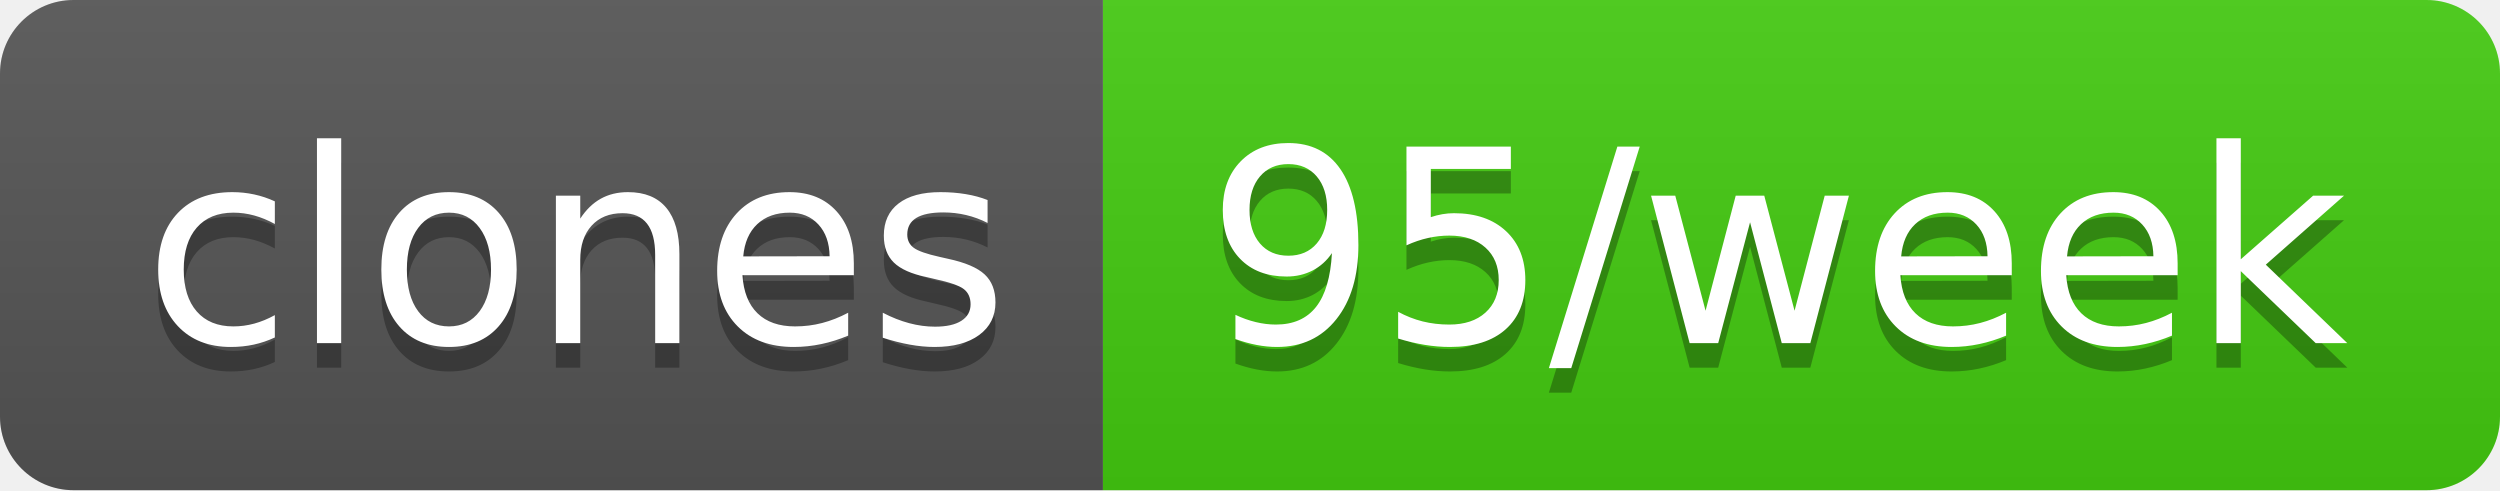
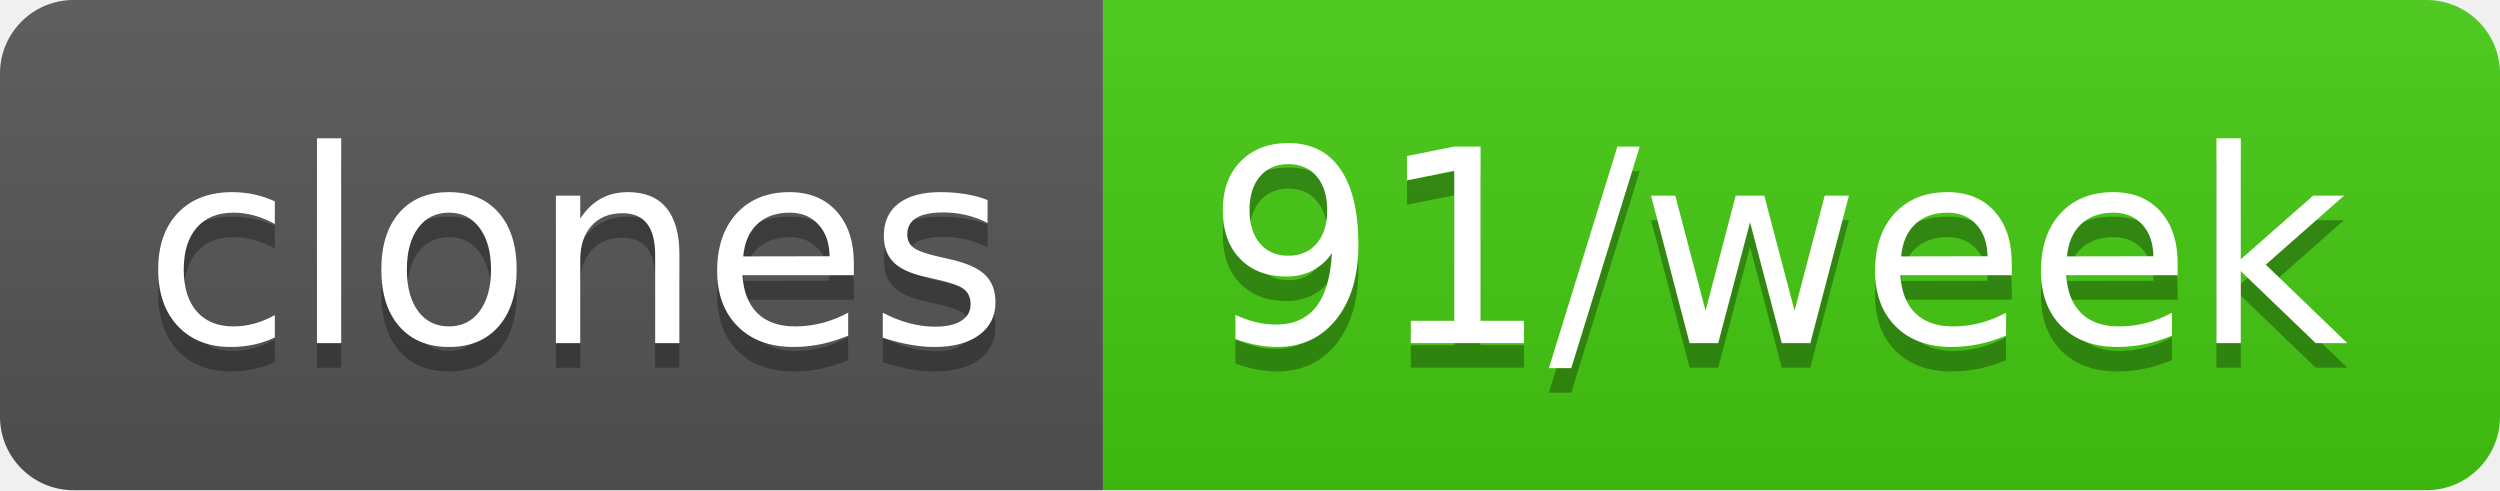
- <svg xmlns="http://www.w3.org/2000/svg" width="102" height="20" role="img" aria-label="clones: 95/week">
+ <svg xmlns="http://www.w3.org/2000/svg" width="102" height="20" role="img" aria-label="clones: 91/week">
  <linearGradient id="s" x2="0" y2="100%">
    <stop offset="0" stop-color="#bbb" stop-opacity=".1" />
    <stop offset="1" stop-opacity=".1" />
  </linearGradient>
  <clipPath id="r">
    <rect width="102" height="20" rx="3" fill="#fff" />
  </clipPath>
  <g clip-path="url(#r)">
    <rect width="45" height="20" fill="#555" />
    <rect x="45" width="57" height="20" fill="#4c1" />
    <rect width="102" height="20" fill="url(#s)" />
  </g>
  <g fill="#fff" text-anchor="middle" font-family="Verdana,Geneva,DejaVu Sans,sans-serif" text-rendering="geometricPrecision" font-size="110">
    <text aria-hidden="true" x="235" y="150" fill="#010101" fill-opacity=".3" transform="scale(.1)" textLength="350">clones</text>
    <text x="235" y="140" transform="scale(.1)" fill="#fff" textLength="350">clones</text>
-     <text aria-hidden="true" x="725" y="150" fill="#010101" fill-opacity=".3" transform="scale(.1)" textLength="470">95/week</text>
-     <text x="725" y="140" transform="scale(.1)" fill="#fff" textLength="470">95/week</text>
+     <text aria-hidden="true" x="725" y="150" fill="#010101" fill-opacity=".3" transform="scale(.1)" textLength="470">91/week</text>
+     <text x="725" y="140" transform="scale(.1)" fill="#fff" textLength="470">91/week</text>
  </g>
</svg>
